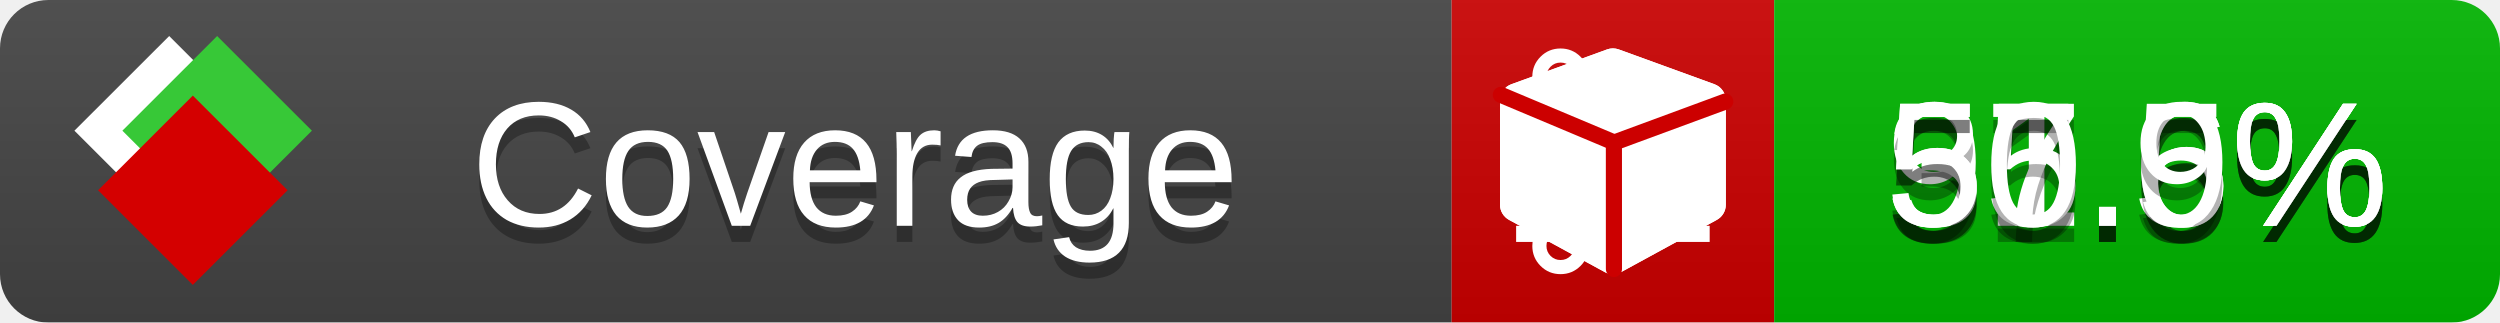
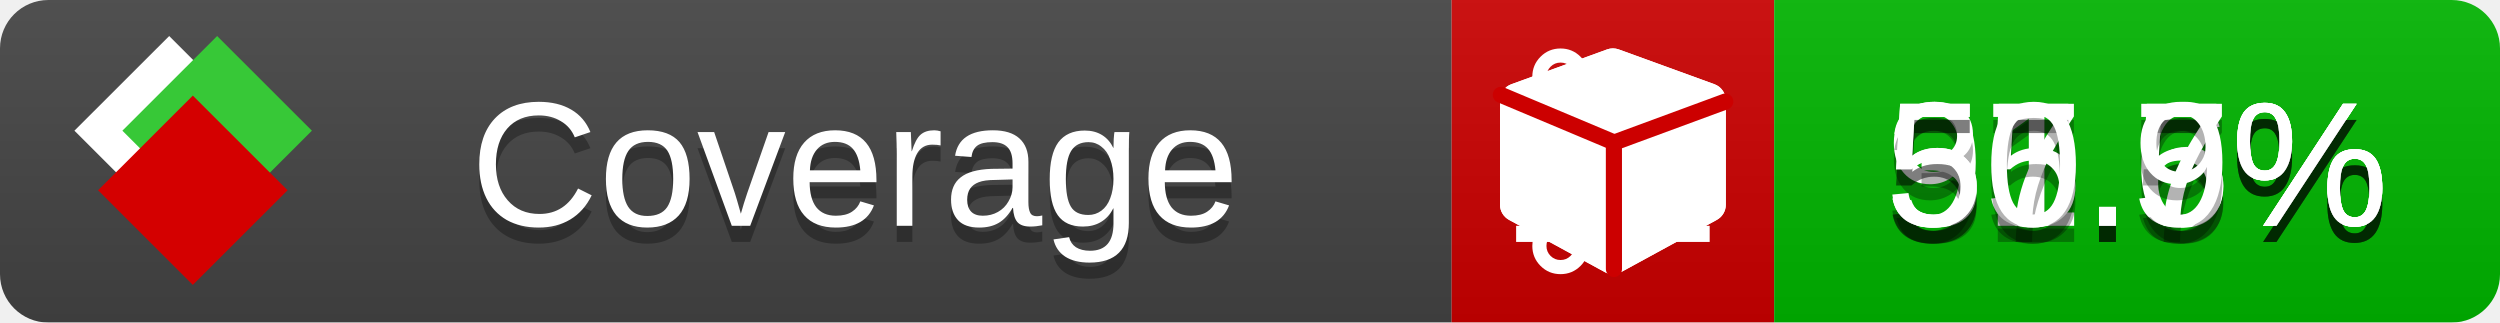
<svg xmlns="http://www.w3.org/2000/svg" xmlns:xlink="http://www.w3.org/1999/xlink" width="155" height="20">
  <style type="text/css">
          
            @keyframes fade1 {
                0% { visibility: visible; opacity: 1; }
               23% { visibility: visible; opacity: 1; }
               25% { visibility: hidden; opacity: 0; }
               48% { visibility: hidden; opacity: 0; }
               50% { visibility: hidden; opacity: 0; }
               73% { visibility: hidden; opacity: 0; }
               75% { visibility: hidden; opacity: 0; }
               98% { visibility: hidden; opacity: 0; }
              100% { visibility: visible; opacity: 1; }
            }
            @keyframes fade2 {
                0% { visibility: hidden; opacity: 0; }
               23% { visibility: hidden; opacity: 0; }
               25% { visibility: visible; opacity: 1; }
               48% { visibility: visible; opacity: 1; }
               50% { visibility: hidden; opacity: 0; }
               73% { visibility: hidden; opacity: 0; }
               75% { visibility: hidden; opacity: 0; }
               98% { visibility: hidden; opacity: 0; }
              100% { visibility: hidden; opacity: 0; }
            }
            @keyframes fade3 {
                0% { visibility: hidden; opacity: 0; }
               23% { visibility: hidden; opacity: 0; }
               25% { visibility: hidden; opacity: 0; }
               48% { visibility: hidden; opacity: 0; }
               50% { visibility: visible; opacity: 1; }
               73% { visibility: visible; opacity: 1; }
               75% { visibility: hidden; opacity: 0; }
               98% { visibility: hidden; opacity: 0; }
              100% { visibility: hidden; opacity: 0; }
            }
            @keyframes fade4 {
                0% { visibility: hidden; opacity: 0; }
               23% { visibility: hidden; opacity: 0; }
               25% { visibility: hidden; opacity: 0; }
               48% { visibility: hidden; opacity: 0; }
               50% { visibility: hidden; opacity: 0; }
               73% { visibility: hidden; opacity: 0; }
               75% { visibility: visible; opacity: 1; }
               98% { visibility: visible; opacity: 1; }
              100% { visibility: hidden; opacity: 0; }
            }
            .linecoverage {
                animation-duration: 15s;
                animation-name: fade1;
                animation-iteration-count: infinite;
            }
            .branchcoverage {
                animation-duration: 15s;
                animation-name: fade2;
                animation-iteration-count: infinite;
            }
            .methodcoverage {
                animation-duration: 15s;
                animation-name: fade3;
                animation-iteration-count: infinite;
            }
            .fullmethodcoverage {
                animation-duration: 15s;
                animation-name: fade4;
                animation-iteration-count: infinite;
            }
          
    </style>
  <defs>
    <linearGradient id="gradient" x2="0" y2="100%">
      <stop offset="0" stop-color="#bbb" stop-opacity=".1" />
      <stop offset="1" stop-opacity=".1" />
    </linearGradient>
    <linearGradient id="c">
      <stop offset="0" stop-color="#d40000" />
      <stop offset="1" stop-color="#ff2a2a" />
    </linearGradient>
    <linearGradient id="a">
      <stop offset="0" stop-color="#e0e0de" />
      <stop offset="1" stop-color="#fff" />
    </linearGradient>
    <linearGradient id="b">
      <stop offset="0" stop-color="#37c837" />
      <stop offset="1" stop-color="#217821" />
    </linearGradient>
    <linearGradient xlink:href="#a" id="e" x1="106.44" x2="69.96" y1="-11.96" y2="-46.84" gradientTransform="matrix(-.8426 -.00045 -.00045 -.8426 -94.27 -75.82)" gradientUnits="userSpaceOnUse" />
    <linearGradient xlink:href="#b" id="f" x1="56.19" x2="77.97" y1="-23.45" y2="10.62" gradientTransform="matrix(.8426 .00045 .00045 .8426 94.27 75.82)" gradientUnits="userSpaceOnUse" />
    <linearGradient xlink:href="#c" id="g" x1="79.98" x2="132.9" y1="10.79" y2="10.79" gradientTransform="matrix(.8426 .00045 .00045 .8426 94.27 75.82)" gradientUnits="userSpaceOnUse" />
    <mask id="mask">
      <rect width="155" height="20" rx="3" fill="#fff" />
    </mask>
    <g id="icon" transform="matrix(.04486 0 0 .04481 -.48 -.63)">
      <rect width="52.92" height="52.92" x="-109.72" y="-27.13" fill="url(#e)" transform="rotate(-135)" />
      <rect width="52.92" height="52.92" x="70.19" y="-39.18" fill="url(#f)" transform="rotate(45)" />
      <rect width="52.92" height="52.92" x="80.05" y="-15.74" fill="url(#g)" transform="rotate(45)" />
    </g>
  </defs>
  <g mask="url(#mask)">
    <rect x="0" y="0" width="90" height="20" fill="#444" />
    <rect x="90" y="0" width="20" height="20" fill="#c00" />
    <rect x="110" y="0" width="45" height="20" fill="#00B600" />
    <rect x="0" y="0" width="155" height="20" fill="url(#gradient)" />
  </g>
  <g>
    <path class="linecoverage" stroke="#fff" d="M94 6.5 h12 M94 10.5 h12 M94 14.5 h12" />
    <path class="branchcoverage" fill="#fff" d="m 97.628,15.247 q 0,-0.364 -0.255,-0.619 -0.255,-0.255 -0.619,-0.255 -0.364,0 -0.619,0.255 -0.255,0.255 -0.255,0.619 0,0.364 0.255,0.619 0.255,0.255 0.619,0.255 0.364,0 0.619,-0.255 0.255,-0.255 0.255,-0.619 z m 0,-10.493 q 0,-0.364 -0.255,-0.619 -0.255,-0.255 -0.619,-0.255 -0.364,0 -0.619,0.255 -0.255,0.255 -0.255,0.619 0,0.364 0.255,0.619 0.255,0.255 0.619,0.255 0.364,0 0.619,-0.255 0.255,-0.255 0.255,-0.619 z m 5.83,1.166 q 0,-0.364 -0.255,-0.619 -0.255,-0.255 -0.619,-0.255 -0.364,0 -0.619,0.255 -0.255,0.255 -0.255,0.619 0,0.364 0.255,0.619 0.255,0.255 0.619,0.255 0.364,0 0.619,-0.255 0.255,-0.255 0.255,-0.619 z m 0.874,0 q 0,0.474 -0.237,0.879 -0.237,0.405 -0.638,0.633 -0.018,2.614 -2.059,3.771 -0.619,0.346 -1.849,0.738 -1.166,0.364 -1.544,0.647 -0.378,0.282 -0.378,0.911 l 0,0.237 q 0.401,0.228 0.638,0.633 0.237,0.405 0.237,0.879 0,0.729 -0.51,1.239 -0.51,0.51 -1.239,0.51 -0.729,0 -1.239,-0.51 -0.51,-0.51 -0.51,-1.239 0,-0.474 0.237,-0.879 0.237,-0.405 0.638,-0.633 l 0,-7.469 q -0.401,-0.228 -0.638,-0.633 -0.237,-0.405 -0.237,-0.879 0,-0.729 0.51,-1.239 0.51,-0.51 1.239,-0.51 0.729,0 1.239,0.51 0.51,0.51 0.51,1.239 0,0.474 -0.237,0.879 -0.237,0.405 -0.638,0.633 l 0,4.527 q 0.492,-0.237 1.403,-0.519 0.501,-0.155 0.797,-0.269 0.296,-0.114 0.642,-0.282 0.346,-0.169 0.537,-0.36 0.191,-0.191 0.369,-0.465 0.178,-0.273 0.255,-0.633 0.077,-0.36 0.077,-0.833 -0.401,-0.228 -0.638,-0.633 -0.237,-0.405 -0.237,-0.879 0,-0.729 0.51,-1.239 0.51,-0.51 1.239,-0.51 0.729,0 1.239,0.51 0.51,0.51 0.51,1.239 z" />
    <path class="methodcoverage" fill="#fff" d="m 100.538,15.629 5.385,-2.936 v -5.351 l -5.385,1.96 z M 100,8.351 105.873,6.214 100,4.077 94.127,6.214 Z m 7,-2.12 v 6.462 q 0,0.294 -0.151,0.547 -0.151,0.252 -0.412,0.395 l -5.923,3.231 q -0.236,0.135 -0.513,0.135 -0.278,0 -0.513,-0.135 l -5.923,-3.231 Q 93.303,13.492 93.151,13.239 93,12.987 93,12.692 v -6.462 q 0,-0.337 0.194,-0.614 0.194,-0.278 0.513,-0.395 l 5.923,-2.154 q 0.185,-0.067 0.37,-0.067 0.185,0 0.37,0.067 l 5.923,2.154 q 0.32,0.118 0.513,0.395 Q 107,5.894 107,6.231 Z" />
    <path class="fullmethodcoverage" fill="#fff" d="m 107,6.231 v 6.462 c 0,0.196 -0.051,0.379 -0.151,0.547 -0.101,0.168 -0.238,0.3 -0.412,0.395 l -5.923,3.231 c -0.157,0.09 -0.328,0.135 -0.513,0.135 -0.185,0 -0.356,-0.045 -0.513,-0.135 l -5.923,-3.231 C 93.39,13.539 93.252,13.407 93.151,13.239 93.05,13.071 93,12.889 93,12.692 v -6.462 c 0,-0.224 0.065,-0.429 0.194,-0.614 0.129,-0.185 0.3,-0.317 0.513,-0.395 l 5.923,-2.154 c 0.123,-0.045 0.247,-0.067 0.37,-0.067 0.123,0 0.247,0.022 0.37,0.067 l 5.923,2.154 c 0.213,0.079 0.384,0.21 0.513,0.395 0.129,0.185 0.194,0.39 0.194,0.614 z" />
    <path class="fullmethodcoverage" style="fill:none;stroke:#cc0000;stroke-width:1;stroke-linecap:round;stroke-dasharray:none;stroke-opacity:1" d="m 100.064,16.677 -0.002,-7.833 6.906,-2.547" />
    <path class="fullmethodcoverage" style="fill:none;stroke:#cc0000;stroke-width:1;stroke-linecap:round;stroke-dasharray:none;stroke-opacity:1" d="M 99.914,8.765 93.052,5.882" />
  </g>
  <g fill="#fff" text-anchor="middle" font-family="Verdana,Arial,Geneva,sans-serif" font-size="11">
    <a xlink:href="https://github.com/danielpalme/ReportGenerator" target="_top">
      <use xlink:href="#icon" transform="translate(3,1) scale(3.5)" />
    </a>
    <text x="53" y="15" fill="#010101" fill-opacity=".3">Coverage</text>
    <text x="53" y="14" fill="#fff">Coverage</text>
    <text class="linecoverage" x="132.5" y="15" fill="#010101" fill-opacity=".3">91.6%</text>
    <text class="linecoverage" x="132.5" y="14">91.6%</text>
    <text class="branchcoverage" x="132.5" y="15" fill="#010101" fill-opacity=".3">37.5%</text>
    <text class="branchcoverage" x="132.5" y="14">37.5%</text>
-     <text class="methodcoverage" x="132.5" y="15" fill="#010101" fill-opacity=".3">55.6%</text>
-     <text class="methodcoverage" x="132.5" y="14">55.6%</text>
+     <text class="methodcoverage" x="132.5" y="15" fill="#010101" fill-opacity=".3">55.7%</text>
+     <text class="methodcoverage" x="132.5" y="14">55.7%</text>
    <text class="fullmethodcoverage" x="132.5" y="15" fill="#010101" fill-opacity=".3">50.9%</text>
    <text class="fullmethodcoverage" x="132.5" y="14">50.9%</text>
  </g>
  <g>
    <rect class="linecoverage" x="90" y="0" width="65" height="20" fill-opacity="0" />
    <rect class="branchcoverage" x="90" y="0" width="65" height="20" fill-opacity="0" />
    <rect class="methodcoverage" x="90" y="0" width="65" height="20" fill-opacity="0" />
    <rect class="fullmethodcoverage" x="90" y="0" width="65" height="20" fill-opacity="0" />
  </g>
</svg>
